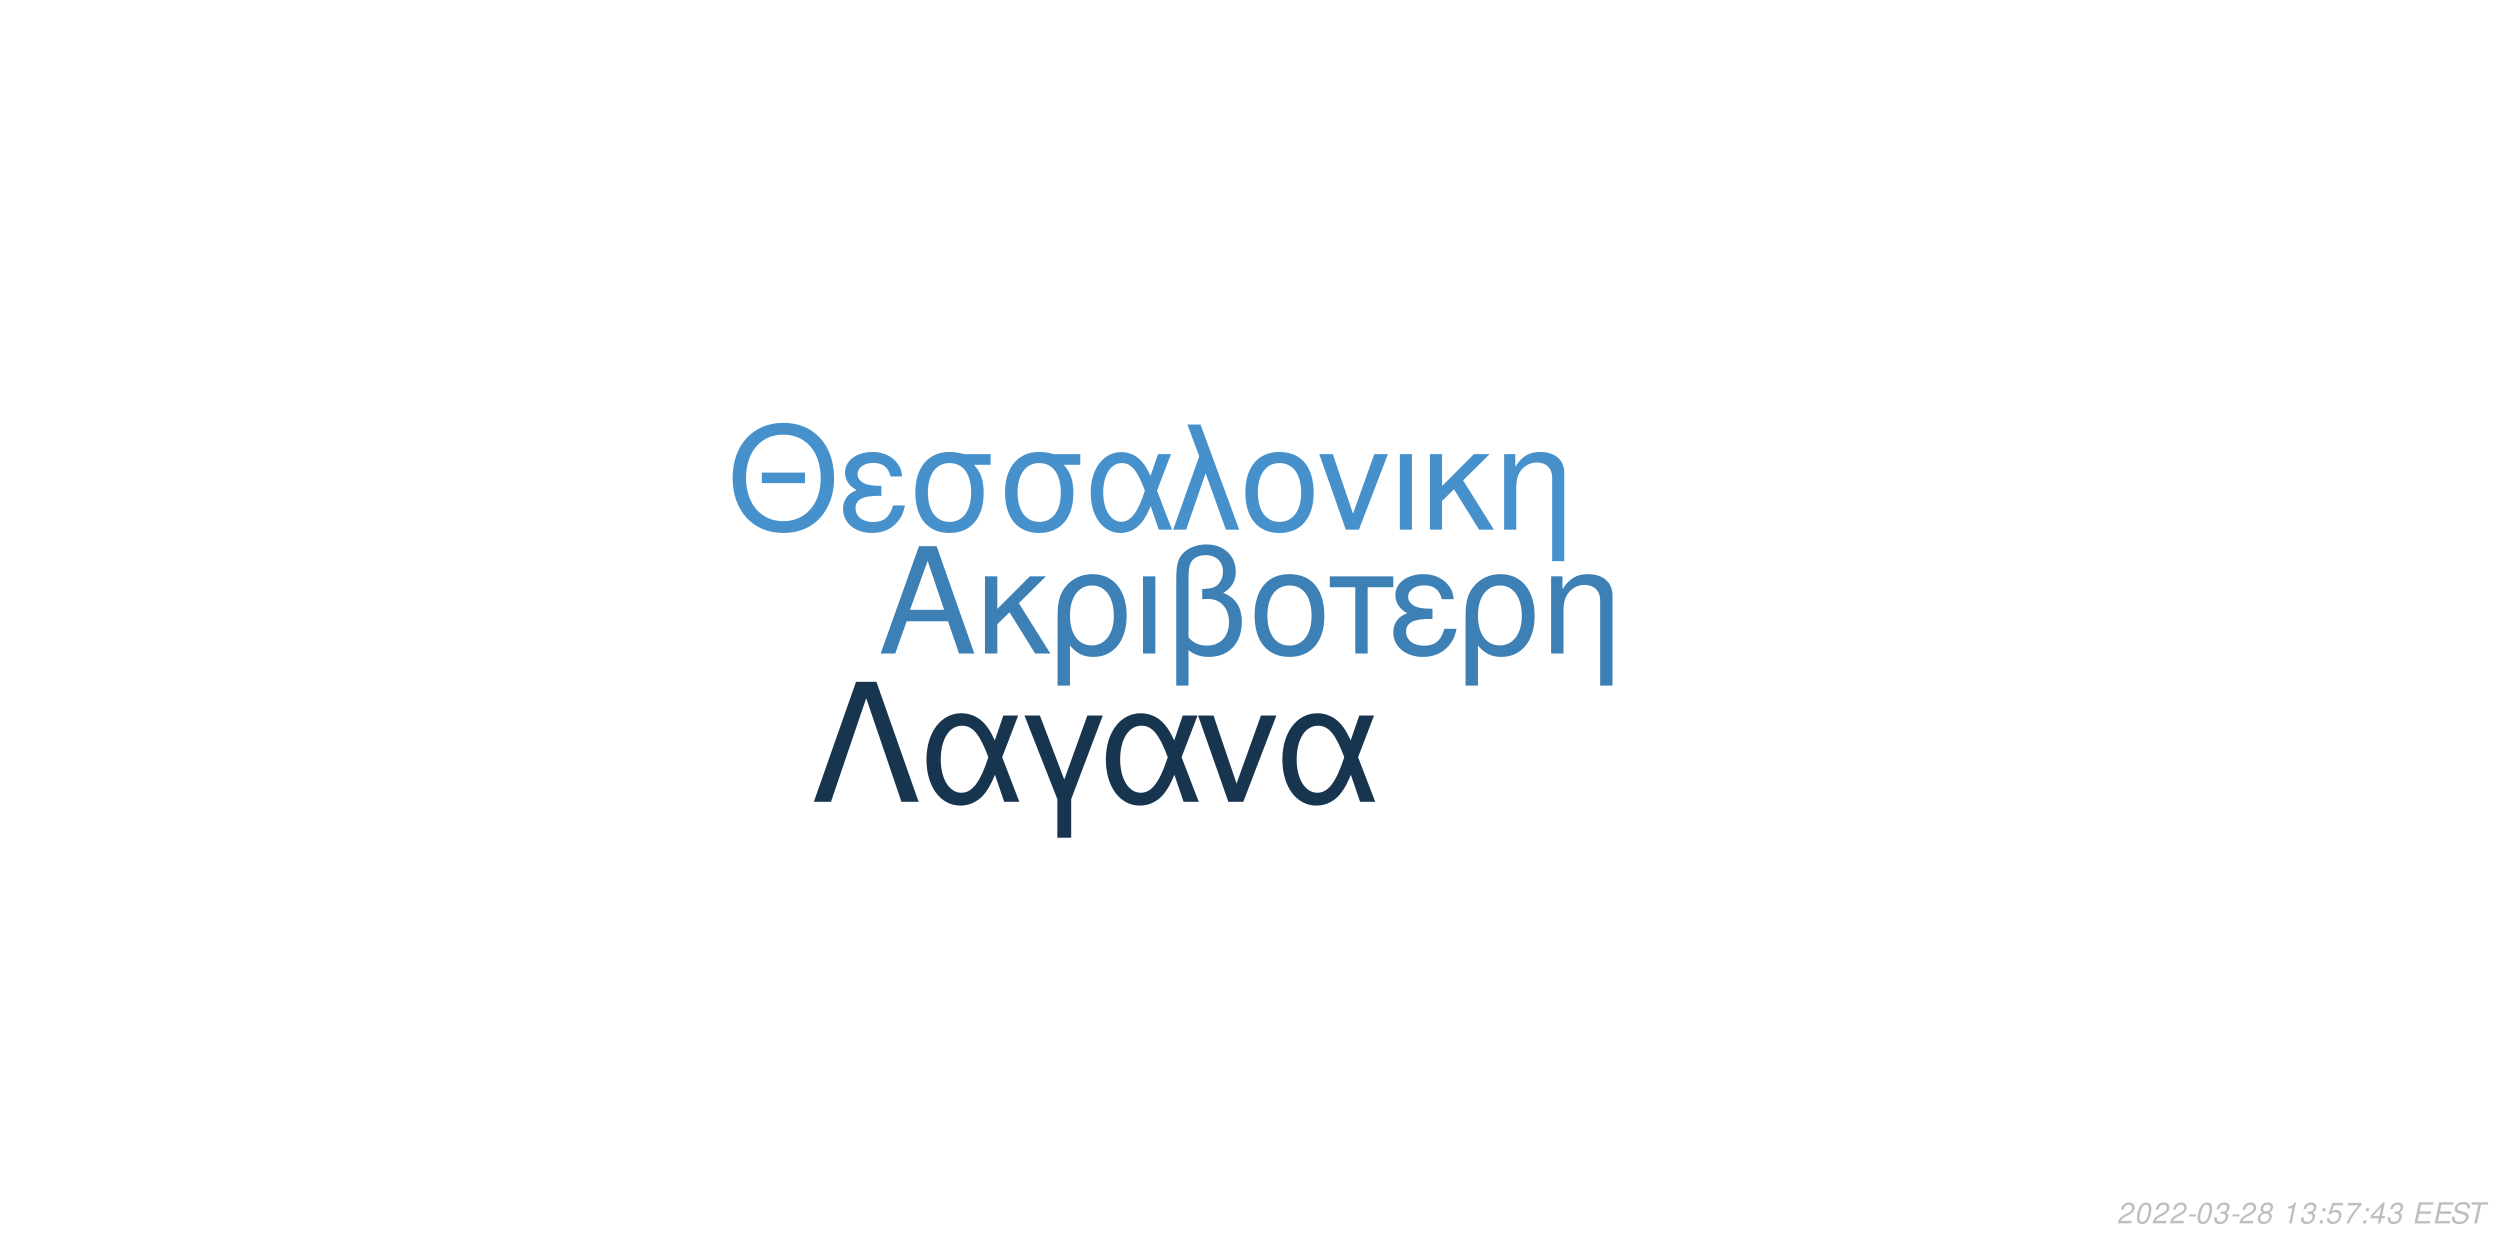
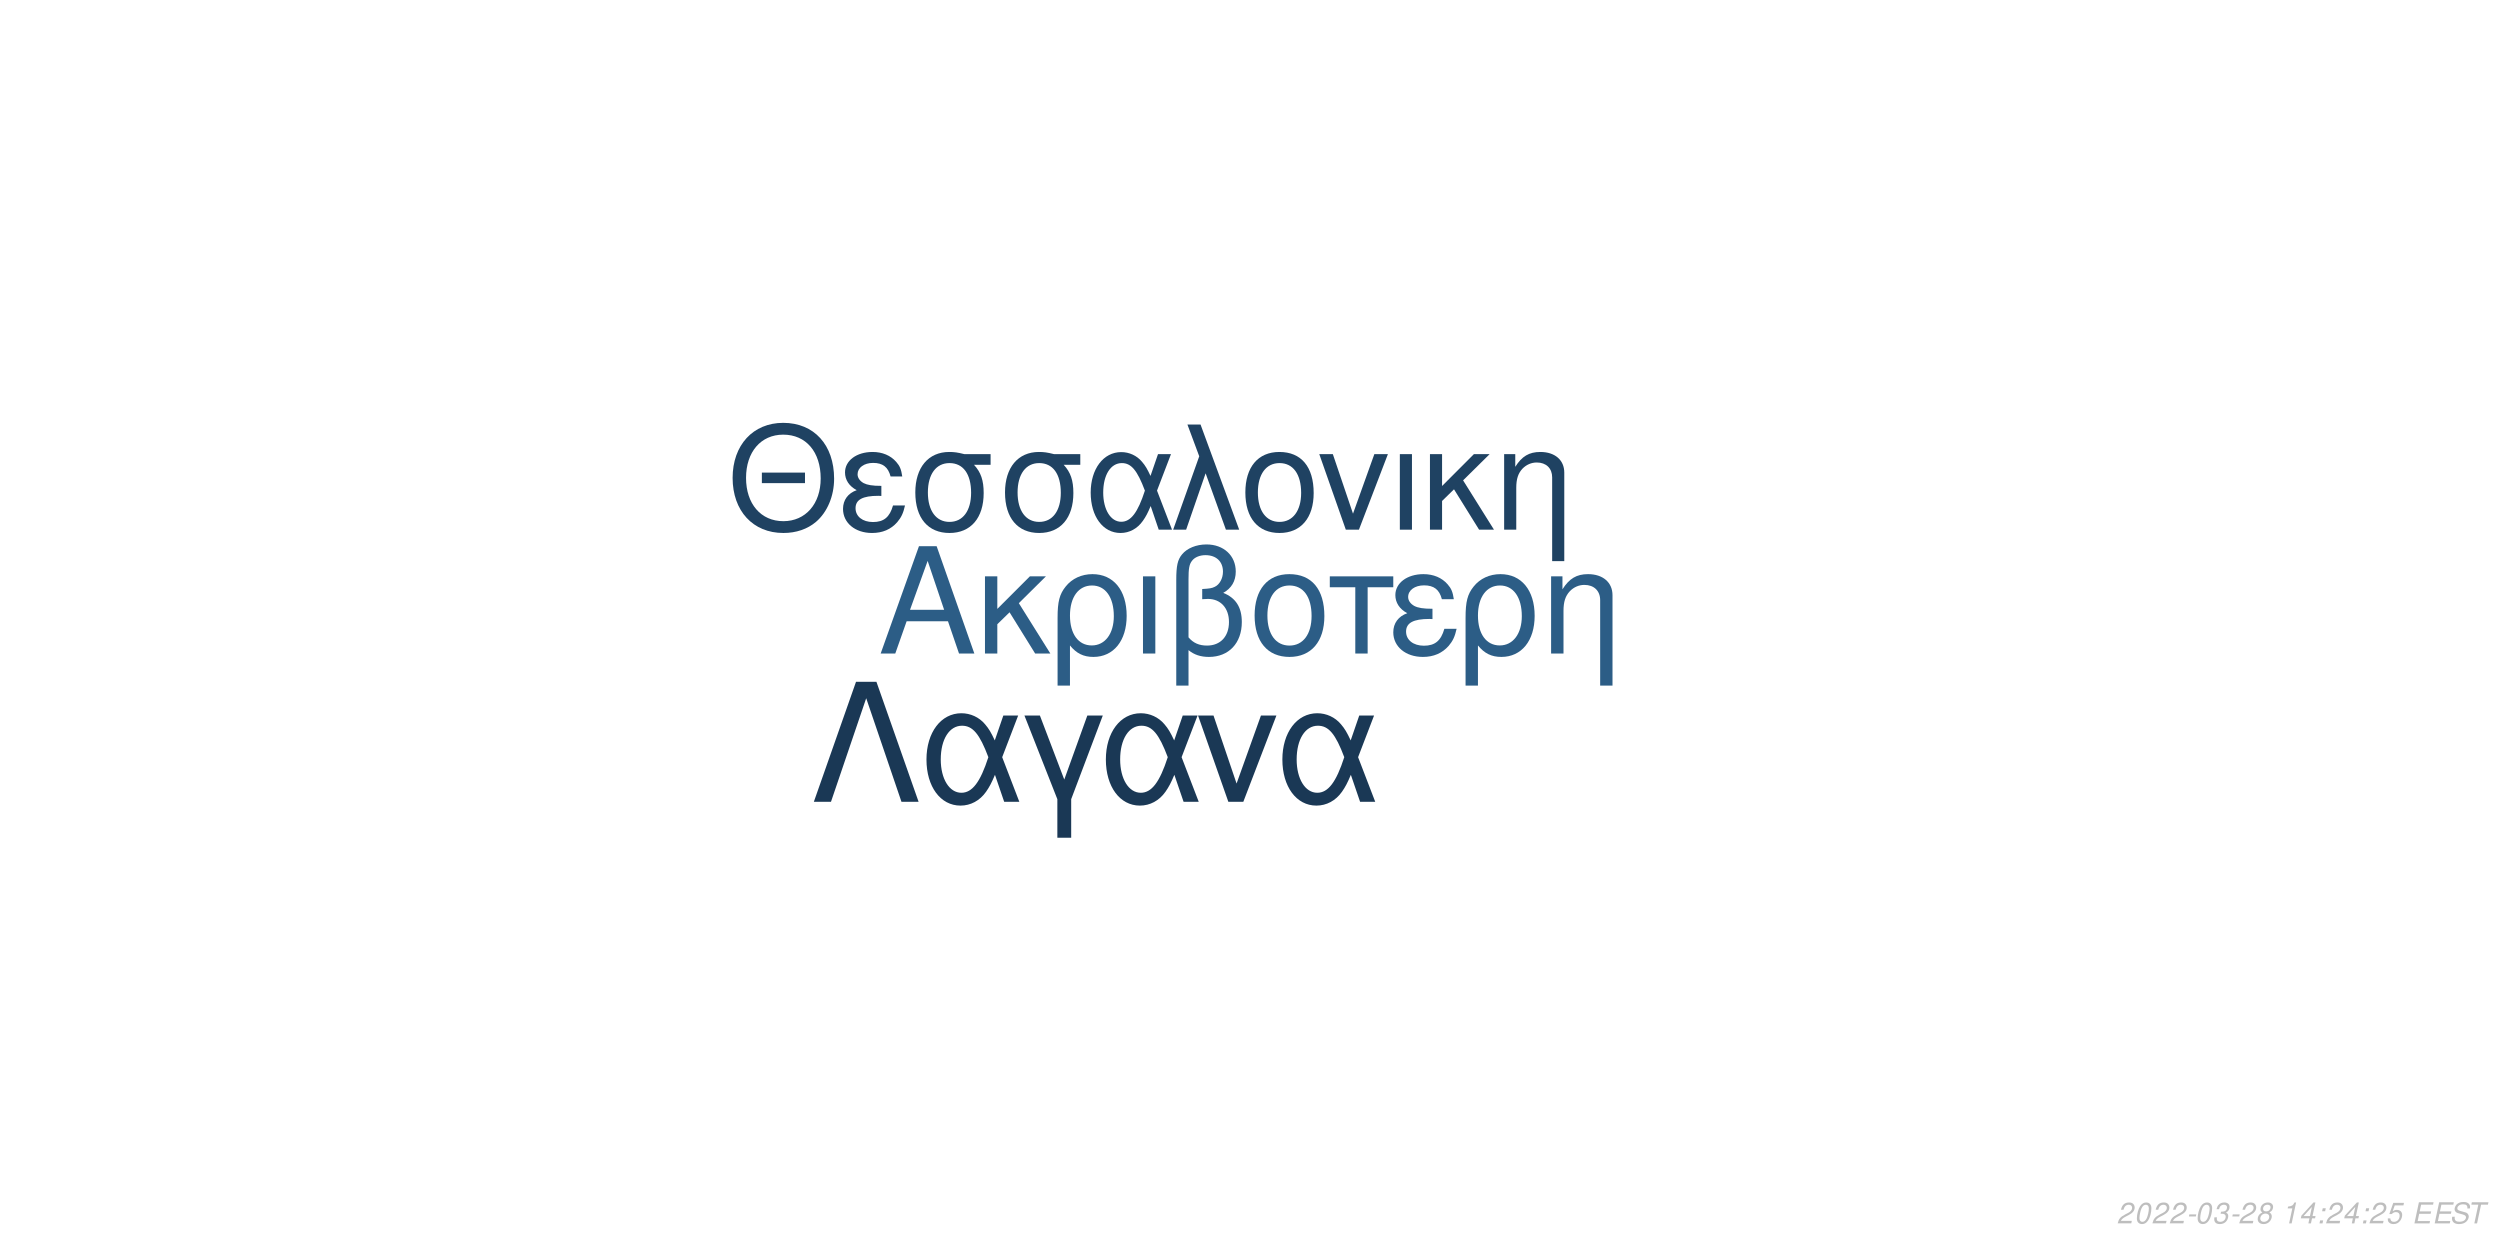
<svg xmlns="http://www.w3.org/2000/svg" xmlns:xlink="http://www.w3.org/1999/xlink" width="864pt" height="432pt" viewBox="0 0 864 432" version="1.1">
  <defs>
    <g>
      <symbol overflow="visible" id="glyph0-0">
        <path style="stroke:none;" d="" />
      </symbol>
      <symbol overflow="visible" id="glyph0-1">
        <path style="stroke:none;" d="M 24.125 -11.141 L 27.938 0 L 33.234 0 L 20.203 -37.094 L 14.094 -37.094 L 0.859 0 L 5.906 0 L 9.828 -11.141 Z M 22.797 -15.109 L 11 -15.109 L 17.094 -32.016 Z M 22.797 -15.109 " />
      </symbol>
      <symbol overflow="visible" id="glyph0-2">
        <path style="stroke:none;" d="M 7.172 -15.422 L 7.172 -26.672 L 2.906 -26.672 L 2.906 0 L 7.172 0 L 7.172 -10.125 L 11.406 -14.25 L 20.25 0 L 25.5 0 L 14.609 -17.406 L 23.969 -26.672 L 18.422 -26.672 Z M 7.172 -15.422 " />
      </symbol>
      <symbol overflow="visible" id="glyph0-3">
        <path style="stroke:none;" d="M 3 11.094 L 7.281 11.094 L 7.281 -2.797 C 9.516 -0.047 11.953 1.172 15.375 1.172 C 22.344 1.172 26.875 -4.422 26.875 -13.031 C 26.875 -21.891 22.297 -27.438 15.062 -27.438 C 11.297 -27.438 7.984 -25.906 5.797 -23.156 C 3.672 -20.516 3 -17.969 3 -12.359 Z M 14.906 -23.516 C 19.547 -23.516 22.438 -19.438 22.438 -12.922 C 22.438 -6.812 19.391 -2.797 14.812 -2.797 C 10.172 -2.797 7.281 -6.766 7.281 -13.125 C 7.281 -19.484 10.234 -23.516 14.906 -23.516 Z M 14.906 -23.516 " />
      </symbol>
      <symbol overflow="visible" id="glyph0-4">
        <path style="stroke:none;" d="M 3.516 0 L 7.781 0 L 7.781 -26.672 L 3.516 -26.672 Z M 3.516 0 " />
      </symbol>
      <symbol overflow="visible" id="glyph0-5">
        <path style="stroke:none;" d="M 4.016 11.094 L 8.25 11.094 L 8.25 -1.172 C 10.172 0.406 12.422 1.172 15.312 1.172 C 22.188 1.172 26.672 -3.609 26.672 -10.891 C 26.672 -15.984 24.578 -19.234 20.25 -20.969 C 23.109 -22.547 24.578 -25.031 24.578 -28.344 C 24.578 -33.844 20.406 -37.703 14.453 -37.703 C 10.938 -37.703 7.734 -36.391 6 -34.25 C 4.484 -32.422 4.016 -30.328 4.016 -25.391 Z M 8.25 -25.656 C 8.25 -29.359 8.5 -30.844 9.469 -32.062 C 10.375 -33.281 12.156 -34 14.094 -34 C 17.812 -34 20.156 -31.812 20.156 -28.297 C 20.156 -25.953 18.984 -23.812 17.297 -23.047 C 16.281 -22.547 15.469 -22.438 12.984 -22.297 L 12.984 -18.781 C 13.734 -18.828 14.344 -18.875 14.969 -18.875 C 19.344 -18.875 22.234 -15.719 22.234 -10.891 C 22.234 -5.906 19.281 -2.75 14.656 -2.75 C 11.953 -2.75 9.922 -3.609 8.25 -5.594 Z M 8.25 -25.656 " />
      </symbol>
      <symbol overflow="visible" id="glyph0-6">
        <path style="stroke:none;" d="M 14.094 -27.438 C 6.562 -27.438 2.094 -22.094 2.094 -13.125 C 2.094 -4.125 6.562 1.172 14.141 1.172 C 21.672 1.172 26.203 -4.172 26.203 -12.922 C 26.203 -22.188 21.828 -27.438 14.094 -27.438 Z M 14.141 -23.516 C 18.938 -23.516 21.781 -19.594 21.781 -12.984 C 21.781 -6.672 18.828 -2.75 14.141 -2.75 C 9.422 -2.75 6.516 -6.672 6.516 -13.125 C 6.516 -19.594 9.422 -23.516 14.141 -23.516 Z M 14.141 -23.516 " />
      </symbol>
      <symbol overflow="visible" id="glyph0-7">
        <path style="stroke:none;" d="M 7.891 0 L 12.156 0 L 12.156 -22.906 L 21.016 -22.906 L 21.016 -26.672 L -0.922 -26.672 L -0.922 -22.906 L 7.891 -22.906 Z M 7.891 0 " />
      </symbol>
      <symbol overflow="visible" id="glyph0-8">
        <path style="stroke:none;" d="M 14.562 -15.469 C 11.344 -15.469 9.562 -15.781 8.297 -16.438 C 6.922 -17.203 6.156 -18.328 6.156 -19.547 C 6.156 -21.891 8.453 -23.562 11.656 -23.562 C 15.062 -23.562 16.953 -22.094 17.812 -18.781 L 21.938 -18.781 C 21.578 -21.266 21.062 -22.5 19.797 -23.922 C 17.812 -26.203 14.906 -27.438 11.453 -27.438 C 5.797 -27.438 1.734 -24.375 1.734 -20.203 C 1.734 -17.609 3.156 -15.375 5.859 -13.938 C 2.797 -12.875 1.016 -10.484 1.016 -7.328 C 1.016 -2.391 5.297 1.172 11.25 1.172 C 14.969 1.172 17.906 -0.109 20.156 -2.641 C 21.578 -4.328 22.297 -5.797 22.906 -8.547 L 18.672 -8.547 C 17.5 -4.422 15.422 -2.703 11.609 -2.703 C 7.938 -2.703 5.438 -4.688 5.438 -7.578 C 5.438 -10.578 7.938 -11.953 13.484 -11.953 C 13.641 -11.953 14.094 -11.953 14.562 -11.906 Z M 14.562 -15.469 " />
      </symbol>
      <symbol overflow="visible" id="glyph0-9">
        <path style="stroke:none;" d="M 3.562 -26.672 L 3.562 0 L 7.844 0 L 7.844 -14.703 C 7.844 -17.906 8.5 -19.891 10.031 -21.531 C 11.406 -22.953 13.188 -23.719 15.062 -23.719 C 18.375 -23.719 20.516 -21.672 20.516 -18.469 L 20.516 11.094 L 24.781 11.094 L 24.781 -20.156 C 24.781 -24.578 21.469 -27.438 16.328 -27.438 C 12.359 -27.438 9.828 -25.906 7.484 -22.188 L 7.484 -26.672 Z M 3.562 -26.672 " />
      </symbol>
      <symbol overflow="visible" id="glyph1-0">
        <path style="stroke:none;" d="" />
      </symbol>
      <symbol overflow="visible" id="glyph1-1">
        <path style="stroke:none;" d="M 26.859 -19.734 L 11.953 -19.734 L 11.953 -16.094 L 26.859 -16.094 Z M 19.328 -36.922 C 8.922 -36.922 1.844 -29.25 1.844 -17.891 C 1.844 -6.484 8.875 1.141 19.391 1.141 C 23.812 1.141 27.703 -0.203 30.641 -2.688 C 34.578 -6.031 36.922 -11.656 36.922 -17.594 C 36.922 -29.297 30 -36.922 19.328 -36.922 Z M 19.328 -32.844 C 27.203 -32.844 32.281 -26.906 32.281 -17.688 C 32.281 -8.922 27.062 -2.938 19.391 -2.938 C 11.609 -2.938 6.484 -8.922 6.484 -17.891 C 6.484 -26.859 11.609 -32.844 19.328 -32.844 Z M 19.328 -32.844 " />
      </symbol>
      <symbol overflow="visible" id="glyph1-2">
        <path style="stroke:none;" d="M 14.25 -15.141 C 11.109 -15.141 9.375 -15.453 8.125 -16.094 C 6.781 -16.844 6.031 -17.938 6.031 -19.141 C 6.031 -21.422 8.266 -23.078 11.406 -23.078 C 14.75 -23.078 16.594 -21.625 17.438 -18.391 L 21.469 -18.391 C 21.125 -20.828 20.625 -22.031 19.391 -23.422 C 17.438 -25.656 14.594 -26.859 11.219 -26.859 C 5.688 -26.859 1.688 -23.875 1.688 -19.781 C 1.688 -17.234 3.094 -15.047 5.734 -13.656 C 2.734 -12.609 1 -10.266 1 -7.172 C 1 -2.344 5.188 1.141 11.016 1.141 C 14.656 1.141 17.547 -0.094 19.734 -2.594 C 21.125 -4.234 21.828 -5.688 22.422 -8.375 L 18.281 -8.375 C 17.141 -4.328 15.094 -2.641 11.359 -2.641 C 7.766 -2.641 5.328 -4.578 5.328 -7.422 C 5.328 -10.359 7.766 -11.703 13.203 -11.703 C 13.359 -11.703 13.797 -11.703 14.25 -11.656 Z M 14.25 -15.141 " />
      </symbol>
      <symbol overflow="visible" id="glyph1-3">
        <path style="stroke:none;" d="M 29 -26.109 L 19.938 -26.109 C 17.594 -26.703 16.438 -26.859 14.703 -26.859 C 7.469 -26.859 2.984 -21.469 2.984 -12.859 C 2.984 -4.031 7.375 1.141 14.797 1.141 C 22.172 1.141 26.609 -4.078 26.609 -12.656 C 26.609 -17.047 25.656 -19.828 23.266 -22.422 L 29 -22.422 Z M 14.797 -23.016 C 19.531 -23.016 22.266 -19.234 22.266 -12.75 C 22.266 -6.531 19.438 -2.688 14.797 -2.688 C 10.172 -2.688 7.328 -6.531 7.328 -12.859 C 7.328 -19.188 10.172 -23.016 14.797 -23.016 Z M 14.797 -23.016 " />
      </symbol>
      <symbol overflow="visible" id="glyph1-4">
        <path style="stroke:none;" d="M 29.344 -26.109 L 24.859 -26.109 L 22.266 -18.578 C 21.125 -21.031 20.484 -22.125 19.328 -23.469 C 17.547 -25.609 14.906 -26.812 12.156 -26.812 C 5.984 -26.812 1.594 -20.984 1.594 -12.812 C 1.594 -4.578 5.828 1.141 11.906 1.141 C 14.953 1.141 17.734 -0.344 19.625 -3.047 C 20.672 -4.531 21.281 -5.688 22.328 -8.172 L 25.109 0 L 29.703 0 L 24.516 -13.5 Z M 20.328 -13.5 C 17.891 -5.922 15.453 -2.734 12.156 -2.734 C 8.516 -2.734 5.922 -6.922 5.922 -12.812 C 5.922 -18.938 8.516 -23.016 12.359 -23.016 C 15.594 -23.016 17.688 -20.531 20.328 -13.5 Z M 20.328 -13.5 " />
      </symbol>
      <symbol overflow="visible" id="glyph1-5">
        <path style="stroke:none;" d="M 1.094 0 L 5.578 0 L 12.312 -19.484 L 19.328 0 L 23.922 0 L 10.562 -36.328 L 6.031 -36.328 L 10.109 -25.359 Z M 1.094 0 " />
      </symbol>
      <symbol overflow="visible" id="glyph1-6">
        <path style="stroke:none;" d="M 13.797 -26.859 C 6.422 -26.859 2.047 -21.625 2.047 -12.859 C 2.047 -4.031 6.422 1.141 13.859 1.141 C 21.234 1.141 25.656 -4.078 25.656 -12.656 C 25.656 -21.719 21.375 -26.859 13.797 -26.859 Z M 13.859 -23.016 C 18.531 -23.016 21.328 -19.188 21.328 -12.703 C 21.328 -6.531 18.438 -2.688 13.859 -2.688 C 9.219 -2.688 6.375 -6.531 6.375 -12.859 C 6.375 -19.188 9.219 -23.016 13.859 -23.016 Z M 13.859 -23.016 " />
      </symbol>
      <symbol overflow="visible" id="glyph1-7">
        <path style="stroke:none;" d="M 14.297 0 L 24.312 -26.109 L 19.625 -26.109 L 12.25 -5.531 L 5.281 -26.109 L 0.594 -26.109 L 9.766 0 Z M 14.297 0 " />
      </symbol>
      <symbol overflow="visible" id="glyph1-8">
        <path style="stroke:none;" d="M 3.438 0 L 7.625 0 L 7.625 -26.109 L 3.438 -26.109 Z M 3.438 0 " />
      </symbol>
      <symbol overflow="visible" id="glyph1-9">
        <path style="stroke:none;" d="M 7.031 -15.094 L 7.031 -26.109 L 2.844 -26.109 L 2.844 0 L 7.031 0 L 7.031 -9.922 L 11.156 -13.953 L 19.828 0 L 24.969 0 L 14.297 -17.047 L 23.469 -26.109 L 18.031 -26.109 Z M 7.031 -15.094 " />
      </symbol>
      <symbol overflow="visible" id="glyph1-10">
        <path style="stroke:none;" d="M 3.484 -26.109 L 3.484 0 L 7.672 0 L 7.672 -14.406 C 7.672 -17.547 8.328 -19.484 9.812 -21.078 C 11.156 -22.469 12.906 -23.219 14.75 -23.219 C 17.984 -23.219 20.078 -21.234 20.078 -18.094 L 20.078 10.859 L 24.266 10.859 L 24.266 -19.734 C 24.266 -24.062 21.031 -26.859 16 -26.859 C 12.109 -26.859 9.609 -25.359 7.328 -21.719 L 7.328 -26.109 Z M 3.484 -26.109 " />
      </symbol>
      <symbol overflow="visible" id="glyph2-0">
        <path style="stroke:none;" d="" />
      </symbol>
      <symbol overflow="visible" id="glyph2-1">
        <path style="stroke:none;" d="M 22.531 -41.484 L 15.484 -41.484 L 0.906 0 L 6.828 0 L 19 -35.797 L 31.188 0 L 37.109 0 Z M 22.531 -41.484 " />
      </symbol>
      <symbol overflow="visible" id="glyph2-2">
        <path style="stroke:none;" d="M 33.516 -29.812 L 28.391 -29.812 L 25.438 -21.219 C 24.125 -24.016 23.391 -25.266 22.078 -26.797 C 20.031 -29.25 17.016 -30.609 13.891 -30.609 C 6.828 -30.609 1.828 -23.953 1.828 -14.625 C 1.828 -5.234 6.656 1.312 13.594 1.312 C 17.078 1.312 20.266 -0.391 22.422 -3.469 C 23.609 -5.172 24.297 -6.484 25.5 -9.328 L 28.688 0 L 33.922 0 L 28 -15.422 Z M 23.219 -15.422 C 20.422 -6.766 17.641 -3.125 13.891 -3.125 C 9.734 -3.125 6.766 -7.906 6.766 -14.625 C 6.766 -21.625 9.734 -26.297 14.109 -26.297 C 17.812 -26.297 20.203 -23.453 23.219 -15.422 Z M 23.219 -15.422 " />
      </symbol>
      <symbol overflow="visible" id="glyph2-3">
        <path style="stroke:none;" d="M 12.062 12.406 L 16.844 12.406 L 16.844 -0.906 L 27.766 -29.812 L 22.422 -29.812 L 14.453 -7.688 L 6.031 -29.812 L 0.688 -29.812 L 12.062 -0.906 Z M 12.062 12.406 " />
      </symbol>
      <symbol overflow="visible" id="glyph2-4">
        <path style="stroke:none;" d="M 16.328 0 L 27.766 -29.812 L 22.422 -29.812 L 14 -6.312 L 6.031 -29.812 L 0.688 -29.812 L 11.156 0 Z M 16.328 0 " />
      </symbol>
      <symbol overflow="visible" id="glyph3-0">
        <path style="stroke:none;" d="" />
      </symbol>
      <symbol overflow="visible" id="glyph3-1">
        <path style="stroke:none;" d="M 5.234 -0.875 L 1.469 -0.875 C 1.641 -1.375 2.203 -1.891 3.109 -2.344 L 4.234 -2.938 C 5.562 -3.625 6.219 -4.469 6.219 -5.484 C 6.219 -5.938 6.062 -6.359 5.797 -6.656 C 5.469 -7.047 4.984 -7.234 4.312 -7.234 C 2.766 -7.234 1.891 -6.453 1.484 -4.734 L 2.375 -4.734 C 2.484 -5.188 2.609 -5.484 2.797 -5.75 C 3.094 -6.203 3.609 -6.453 4.188 -6.453 C 4.891 -6.453 5.344 -6.031 5.344 -5.375 C 5.344 -4.703 4.859 -4.094 4.016 -3.656 L 2.984 -3.125 C 1.234 -2.188 0.797 -1.656 0.344 -0.016 L 5.047 -0.016 Z M 5.234 -0.875 " />
      </symbol>
      <symbol overflow="visible" id="glyph3-2">
        <path style="stroke:none;" d="M 4.203 -7.234 C 3.375 -7.234 2.688 -6.812 2.125 -5.984 C 1.484 -5.047 0.984 -3.188 0.984 -1.734 C 0.984 -1.109 1.172 -0.562 1.484 -0.266 C 1.797 0.047 2.281 0.234 2.766 0.234 C 3.625 0.234 4.281 -0.156 4.859 -1.016 C 5.516 -1.953 6 -3.797 6 -5.266 C 6 -6.5 5.328 -7.234 4.203 -7.234 Z M 4.094 -6.453 C 4.734 -6.453 5.125 -5.984 5.125 -5.156 C 5.125 -4.203 4.781 -2.625 4.406 -1.812 C 3.984 -0.938 3.516 -0.547 2.875 -0.547 C 2.25 -0.547 1.875 -1.031 1.875 -1.828 C 1.875 -2.797 2.203 -4.344 2.594 -5.203 C 2.984 -6.047 3.453 -6.453 4.094 -6.453 Z M 4.094 -6.453 " />
      </symbol>
      <symbol overflow="visible" id="glyph3-3">
        <path style="stroke:none;" d="M 3.516 -3.125 L 1.125 -3.125 L 0.969 -2.406 L 3.359 -2.406 Z M 3.516 -3.125 " />
      </symbol>
      <symbol overflow="visible" id="glyph3-4">
        <path style="stroke:none;" d="M 2.922 -3.312 C 3.125 -3.344 3.234 -3.344 3.375 -3.344 C 4.203 -3.344 4.688 -3 4.688 -2.406 C 4.688 -1.312 3.906 -0.547 2.781 -0.547 C 2.047 -0.547 1.594 -0.938 1.594 -1.562 C 1.594 -1.719 1.609 -1.844 1.656 -2.094 L 0.766 -2.094 C 0.734 -1.797 0.719 -1.641 0.719 -1.469 C 0.719 -0.375 1.406 0.234 2.641 0.234 C 3.547 0.234 4.297 -0.078 4.812 -0.656 C 5.266 -1.156 5.562 -1.875 5.562 -2.547 C 5.562 -3.125 5.344 -3.453 4.797 -3.734 C 5.641 -4.234 6.016 -4.844 6.016 -5.734 C 6.016 -6.656 5.312 -7.234 4.203 -7.234 C 3.375 -7.234 2.672 -6.938 2.188 -6.375 C 1.891 -6.031 1.703 -5.641 1.516 -4.906 L 2.391 -4.906 C 2.5 -5.359 2.594 -5.594 2.734 -5.812 C 3.047 -6.234 3.516 -6.453 4.078 -6.453 C 4.734 -6.453 5.141 -6.125 5.141 -5.578 C 5.141 -5.188 5.016 -4.797 4.797 -4.547 C 4.516 -4.234 4 -4.062 3.266 -4.062 L 3.078 -4.062 Z M 2.922 -3.312 " />
      </symbol>
      <symbol overflow="visible" id="glyph3-5">
        <path style="stroke:none;" d="M 4.766 -3.797 C 5.078 -3.969 5.234 -4.078 5.438 -4.234 C 5.812 -4.594 6.062 -5.172 6.062 -5.734 C 6.062 -6.625 5.344 -7.234 4.266 -7.234 C 2.812 -7.234 1.703 -6.219 1.703 -4.875 C 1.703 -4.406 1.875 -4.125 2.359 -3.812 C 1.297 -3.312 0.75 -2.516 0.75 -1.469 C 0.75 -0.438 1.547 0.234 2.812 0.234 C 3.656 0.234 4.359 -0.094 4.938 -0.734 C 5.359 -1.234 5.609 -1.859 5.609 -2.438 C 5.609 -3.047 5.312 -3.516 4.766 -3.797 Z M 4.109 -6.453 C 4.797 -6.453 5.188 -6.125 5.188 -5.578 C 5.188 -5.266 5.062 -4.922 4.859 -4.672 C 4.562 -4.312 4.188 -4.156 3.656 -4.156 C 2.984 -4.156 2.594 -4.453 2.594 -4.984 C 2.594 -5.859 3.203 -6.453 4.109 -6.453 Z M 3.453 -3.406 C 4.234 -3.406 4.734 -2.984 4.734 -2.312 C 4.734 -1.312 3.922 -0.547 2.875 -0.547 C 2.125 -0.547 1.625 -0.969 1.625 -1.625 C 1.625 -2.609 2.438 -3.406 3.453 -3.406 Z M 3.453 -3.406 " />
      </symbol>
      <symbol overflow="visible" id="glyph3-6">
        <path style="stroke:none;" d="" />
      </symbol>
      <symbol overflow="visible" id="glyph3-7">
        <path style="stroke:none;" d="M 3.703 -5.188 L 2.594 0 L 3.469 0 L 5.016 -7.234 L 4.438 -7.234 C 3.906 -6.156 3.688 -6.016 2.234 -5.812 L 2.109 -5.188 Z M 3.703 -5.188 " />
      </symbol>
      <symbol overflow="visible" id="glyph3-8">
+         <path style="stroke:none;" d="M 3.625 -1.75 L 3.266 0 L 4.141 0 L 4.516 -1.75 L 5.562 -1.75 L 5.734 -2.531 L 4.688 -2.531 L 5.688 -7.234 L 5.016 -7.234 L 0.844 -2.672 L 0.641 -1.75 Z M 3.797 -2.531 L 1.594 -2.531 L 4.469 -5.703 Z M 3.797 -2.531 " />
+       </symbol>
+       <symbol overflow="visible" id="glyph3-9">
        <path style="stroke:none;" d="M 2.359 -1.031 L 1.312 -1.031 L 1.094 0 L 2.141 0 Z M 3.266 -5.234 L 2.219 -5.234 L 2 -4.203 L 3.047 -4.203 Z M 3.266 -5.234 " />
      </symbol>
-       <symbol overflow="visible" id="glyph3-9">
+       <symbol overflow="visible" id="glyph3-10">
        <path style="stroke:none;" d="M 6.297 -7.094 L 2.594 -7.094 L 1.234 -3.234 L 2.047 -3.234 C 2.656 -3.766 2.938 -3.906 3.531 -3.906 C 4.328 -3.906 4.797 -3.453 4.797 -2.688 C 4.797 -1.438 3.969 -0.547 2.828 -0.547 C 2.031 -0.547 1.609 -0.938 1.578 -1.734 L 0.703 -1.734 L 0.703 -1.516 C 0.703 -0.938 0.844 -0.547 1.188 -0.266 C 1.562 0.062 2.078 0.234 2.703 0.234 C 3.656 0.234 4.391 -0.156 4.984 -0.922 C 5.422 -1.5 5.672 -2.234 5.672 -2.953 C 5.672 -4 4.938 -4.672 3.812 -4.672 C 3.328 -4.672 2.906 -4.547 2.406 -4.234 L 3.109 -6.219 L 6.109 -6.219 Z M 6.297 -7.094 " />
      </symbol>
-       <symbol overflow="visible" id="glyph3-10">
-         <path style="stroke:none;" d="M 6.703 -7.094 L 1.953 -7.094 L 1.766 -6.219 L 5.594 -6.219 C 3.344 -3.688 2.266 -2.109 1.375 0 L 2.344 0 C 3.031 -1.906 4.828 -4.594 6.547 -6.281 Z M 6.703 -7.094 " />
-       </symbol>
      <symbol overflow="visible" id="glyph3-11">
-         <path style="stroke:none;" d="M 3.625 -1.75 L 3.266 0 L 4.141 0 L 4.516 -1.75 L 5.562 -1.75 L 5.734 -2.531 L 4.688 -2.531 L 5.688 -7.234 L 5.016 -7.234 L 0.844 -2.672 L 0.641 -1.75 Z M 3.797 -2.531 L 1.594 -2.531 L 4.469 -5.703 Z M 3.797 -2.531 " />
+         <path style="stroke:none;" d="M 2.547 -3.312 L 6.5 -3.312 L 6.688 -4.141 L 2.719 -4.141 L 3.219 -6.469 L 7.344 -6.469 L 7.516 -7.297 L 2.453 -7.297 L 0.906 0 L 6.125 0 L 6.297 -0.812 L 2.016 -0.812 Z M 2.547 -3.312 " />
      </symbol>
      <symbol overflow="visible" id="glyph3-12">
-         <path style="stroke:none;" d="M 2.547 -3.312 L 6.5 -3.312 L 6.688 -4.141 L 2.719 -4.141 L 3.219 -6.469 L 7.344 -6.469 L 7.516 -7.297 L 2.453 -7.297 L 0.906 0 L 6.125 0 L 6.297 -0.812 L 2.016 -0.812 Z M 2.547 -3.312 " />
+         <path style="stroke:none;" d="M 7.062 -5.156 C 7.125 -5.438 7.141 -5.562 7.141 -5.703 C 7.141 -6.156 6.938 -6.594 6.594 -6.891 C 6.188 -7.25 5.656 -7.406 4.875 -7.406 C 3.844 -7.406 3.047 -7.125 2.5 -6.562 C 2.094 -6.141 1.781 -5.438 1.781 -4.922 C 1.781 -4.297 2.219 -3.766 2.891 -3.562 L 4.594 -3.094 C 5.406 -2.859 5.734 -2.578 5.734 -2.094 C 5.734 -1.781 5.547 -1.406 5.266 -1.141 C 4.844 -0.766 4.266 -0.578 3.453 -0.578 C 2.328 -0.578 1.812 -0.984 1.812 -1.906 C 1.812 -2.047 1.812 -2.125 1.844 -2.312 L 0.984 -2.312 C 0.906 -2.062 0.891 -1.906 0.891 -1.688 C 0.891 -0.484 1.797 0.234 3.297 0.234 C 4.359 0.234 5.234 -0.062 5.812 -0.609 C 6.344 -1.078 6.688 -1.797 6.688 -2.375 C 6.688 -2.641 6.609 -2.906 6.453 -3.156 C 6.234 -3.5 5.938 -3.703 5.469 -3.828 L 3.75 -4.312 C 2.984 -4.547 2.734 -4.734 2.734 -5.188 C 2.734 -5.547 2.875 -5.844 3.188 -6.109 C 3.547 -6.438 4.031 -6.594 4.703 -6.594 C 5.266 -6.594 5.688 -6.484 5.906 -6.297 C 6.094 -6.125 6.219 -5.797 6.219 -5.516 C 6.219 -5.422 6.203 -5.344 6.188 -5.156 Z M 7.062 -5.156 " />
      </symbol>
      <symbol overflow="visible" id="glyph3-13">
-         <path style="stroke:none;" d="M 7.062 -5.156 C 7.125 -5.438 7.141 -5.562 7.141 -5.703 C 7.141 -6.156 6.938 -6.594 6.594 -6.891 C 6.188 -7.25 5.656 -7.406 4.875 -7.406 C 3.844 -7.406 3.047 -7.125 2.5 -6.562 C 2.094 -6.141 1.781 -5.438 1.781 -4.922 C 1.781 -4.297 2.219 -3.766 2.891 -3.562 L 4.594 -3.094 C 5.406 -2.859 5.734 -2.578 5.734 -2.094 C 5.734 -1.781 5.547 -1.406 5.266 -1.141 C 4.844 -0.766 4.266 -0.578 3.453 -0.578 C 2.328 -0.578 1.812 -0.984 1.812 -1.906 C 1.812 -2.047 1.812 -2.125 1.844 -2.312 L 0.984 -2.312 C 0.906 -2.062 0.891 -1.906 0.891 -1.688 C 0.891 -0.484 1.797 0.234 3.297 0.234 C 4.359 0.234 5.234 -0.062 5.812 -0.609 C 6.344 -1.078 6.688 -1.797 6.688 -2.375 C 6.688 -2.641 6.609 -2.906 6.453 -3.156 C 6.234 -3.5 5.938 -3.703 5.469 -3.828 L 3.75 -4.312 C 2.984 -4.547 2.734 -4.734 2.734 -5.188 C 2.734 -5.547 2.875 -5.844 3.188 -6.109 C 3.547 -6.438 4.031 -6.594 4.703 -6.594 C 5.266 -6.594 5.688 -6.484 5.906 -6.297 C 6.094 -6.125 6.219 -5.797 6.219 -5.516 C 6.219 -5.422 6.203 -5.344 6.188 -5.156 Z M 7.062 -5.156 " />
-       </symbol>
-       <symbol overflow="visible" id="glyph3-14">
        <path style="stroke:none;" d="M 4.938 -6.469 L 7.312 -6.469 L 7.484 -7.297 L 1.75 -7.297 L 1.578 -6.469 L 3.984 -6.469 L 2.609 0 L 3.547 0 Z M 4.938 -6.469 " />
      </symbol>
    </g>
  </defs>
  <g id="surface1">
    <rect x="0" y="0" width="864" height="432" style="fill:rgb(100%,100%,100%);fill-opacity:1;stroke:none;" />
-     <g style="fill:rgb(23.922%,50.196%,70.98%);fill-opacity:1;">
+     <g style="fill:rgb(17.255%,36.471%,52.549%);fill-opacity:1;">
      <use xlink:href="#glyph0-1" x="303.5" y="225.861" />
      <use xlink:href="#glyph0-2" x="337.5" y="225.861" />
      <use xlink:href="#glyph0-3" x="362.5" y="225.861" />
      <use xlink:href="#glyph0-4" x="391.5" y="225.861" />
      <use xlink:href="#glyph0-5" x="402.5" y="225.861" />
      <use xlink:href="#glyph0-6" x="431.5" y="225.861" />
      <use xlink:href="#glyph0-7" x="460.5" y="225.861" />
      <use xlink:href="#glyph0-8" x="480.5" y="225.861" />
      <use xlink:href="#glyph0-3" x="503.5" y="225.861" />
      <use xlink:href="#glyph0-9" x="532.5" y="225.861" />
    </g>
-     <g style="fill:rgb(27.451%,56.863%,80%);fill-opacity:1;">
+     <g style="fill:rgb(12.157%,25.882%,38.431%);fill-opacity:1;">
      <use xlink:href="#glyph1-1" x="251.348" y="183.058" />
      <use xlink:href="#glyph1-2" x="290.348" y="183.058" />
      <use xlink:href="#glyph1-3" x="313.348" y="183.058" />
      <use xlink:href="#glyph1-3" x="344.348" y="183.058" />
      <use xlink:href="#glyph1-4" x="375.348" y="183.058" />
      <use xlink:href="#glyph1-5" x="404.348" y="183.058" />
      <use xlink:href="#glyph1-6" x="428.348" y="183.058" />
      <use xlink:href="#glyph1-7" x="455.348" y="183.058" />
      <use xlink:href="#glyph1-8" x="480.348" y="183.058" />
      <use xlink:href="#glyph1-9" x="491.348" y="183.058" />
      <use xlink:href="#glyph1-10" x="516.348" y="183.058" />
    </g>
-     <g style="fill:rgb(9.412%,20.784%,31.373%);fill-opacity:1;">
+     <g style="fill:rgb(10.196%,21.961%,33.333%);fill-opacity:1;">
      <use xlink:href="#glyph2-1" x="280.359" y="277.105" />
      <use xlink:href="#glyph2-2" x="318.359" y="277.105" />
      <use xlink:href="#glyph2-3" x="353.359" y="277.105" />
      <use xlink:href="#glyph2-2" x="380.359" y="277.105" />
      <use xlink:href="#glyph2-4" x="413.359" y="277.105" />
      <use xlink:href="#glyph2-2" x="441.359" y="277.105" />
    </g>
    <g style="fill:rgb(74.51%,74.51%,74.51%);fill-opacity:1;">
      <use xlink:href="#glyph3-1" x="731.52" y="422.81" />
      <use xlink:href="#glyph3-2" x="737.52" y="422.81" />
      <use xlink:href="#glyph3-1" x="743.52" y="422.81" />
      <use xlink:href="#glyph3-1" x="749.52" y="422.81" />
      <use xlink:href="#glyph3-3" x="755.52" y="422.81" />
      <use xlink:href="#glyph3-2" x="758.52" y="422.81" />
      <use xlink:href="#glyph3-4" x="764.52" y="422.81" />
      <use xlink:href="#glyph3-3" x="770.52" y="422.81" />
      <use xlink:href="#glyph3-1" x="773.52" y="422.81" />
      <use xlink:href="#glyph3-5" x="779.52" y="422.81" />
      <use xlink:href="#glyph3-6" x="785.52" y="422.81" />
      <use xlink:href="#glyph3-7" x="788.52" y="422.81" />
-       <use xlink:href="#glyph3-4" x="794.52" y="422.81" />
-       <use xlink:href="#glyph3-8" x="800.52" y="422.81" />
-       <use xlink:href="#glyph3-9" x="803.52" y="422.81" />
-       <use xlink:href="#glyph3-10" x="809.52" y="422.81" />
-       <use xlink:href="#glyph3-8" x="815.52" y="422.81" />
-       <use xlink:href="#glyph3-11" x="818.52" y="422.81" />
-       <use xlink:href="#glyph3-4" x="824.52" y="422.81" />
+       <use xlink:href="#glyph3-8" x="794.52" y="422.81" />
+       <use xlink:href="#glyph3-9" x="800.52" y="422.81" />
+       <use xlink:href="#glyph3-1" x="803.52" y="422.81" />
+       <use xlink:href="#glyph3-8" x="809.52" y="422.81" />
+       <use xlink:href="#glyph3-9" x="815.52" y="422.81" />
+       <use xlink:href="#glyph3-1" x="818.52" y="422.81" />
+       <use xlink:href="#glyph3-10" x="824.52" y="422.81" />
      <use xlink:href="#glyph3-6" x="830.52" y="422.81" />
-       <use xlink:href="#glyph3-12" x="833.52" y="422.81" />
-       <use xlink:href="#glyph3-12" x="840.52" y="422.81" />
-       <use xlink:href="#glyph3-13" x="846.52" y="422.81" />
-       <use xlink:href="#glyph3-14" x="852.52" y="422.81" />
+       <use xlink:href="#glyph3-11" x="833.52" y="422.81" />
+       <use xlink:href="#glyph3-11" x="840.52" y="422.81" />
+       <use xlink:href="#glyph3-12" x="846.52" y="422.81" />
+       <use xlink:href="#glyph3-13" x="852.52" y="422.81" />
    </g>
  </g>
</svg>
